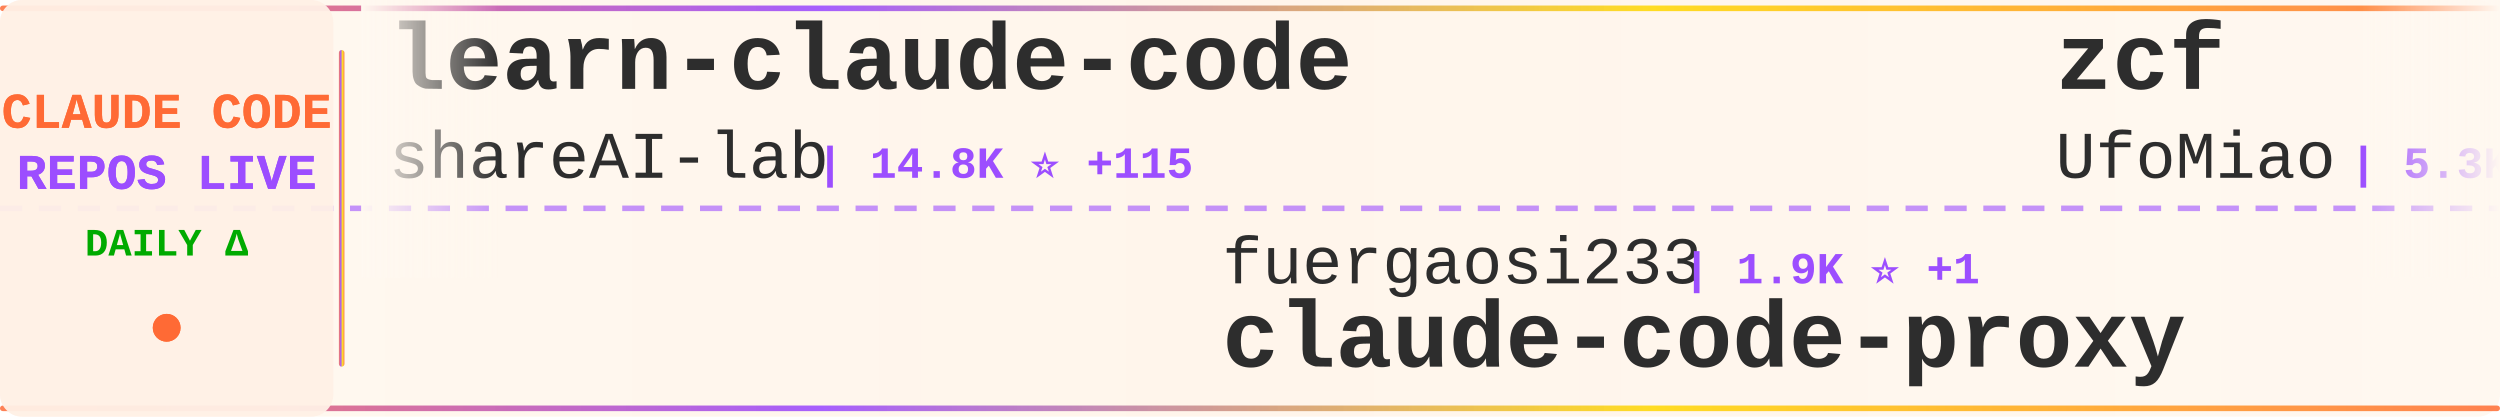
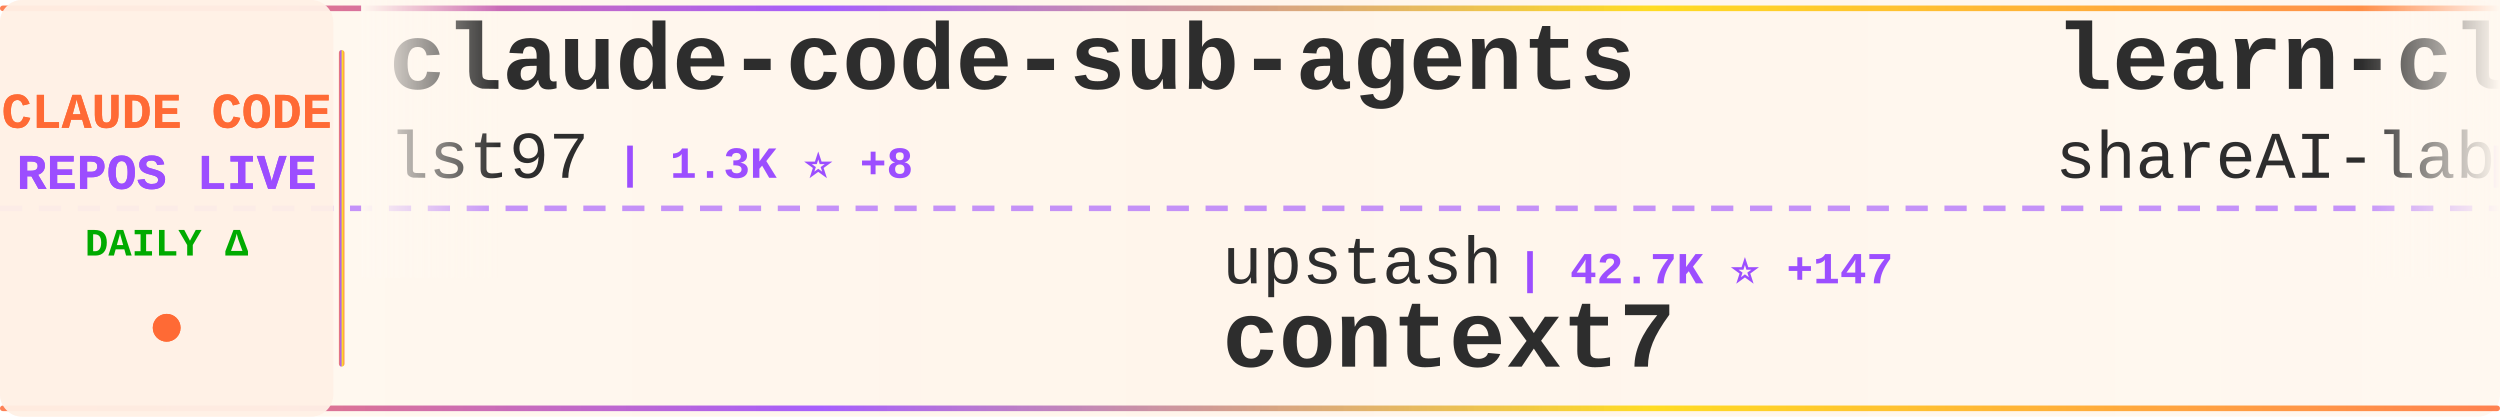
<svg xmlns="http://www.w3.org/2000/svg" width="900" height="150">
  <defs>
    <linearGradient id="tickerBg" x1="0%" y1="0%" x2="100%" y2="0%">
      <stop offset="0%" style="stop-color:#fff8f0;stop-opacity:0.98" />
      <stop offset="50%" style="stop-color:#fff5eb;stop-opacity:1" />
      <stop offset="100%" style="stop-color:#fff8f0;stop-opacity:0.98" />
    </linearGradient>
    <linearGradient id="borderGrad" x1="0%" y1="0%" x2="100%" y2="0%">
      <stop offset="0%" style="stop-color:#FF6B35;stop-opacity:0.85">
        <animate attributeName="stop-opacity" values="0.85;1;0.85" dur="2s" repeatCount="indefinite" />
      </stop>
      <stop offset="33%" style="stop-color:#9C4EFF;stop-opacity:0.9">
        <animate attributeName="stop-opacity" values="0.9;1;0.9" dur="2.2s" repeatCount="indefinite" />
      </stop>
      <stop offset="66%" style="stop-color:#FFD700;stop-opacity:0.85">
        <animate attributeName="stop-opacity" values="0.85;1;0.85" dur="1.8s" repeatCount="indefinite" />
      </stop>
      <stop offset="100%" style="stop-color:#FF6B35;stop-opacity:0.85">
        <animate attributeName="stop-opacity" values="0.85;1;0.85" dur="2s" repeatCount="indefinite" />
      </stop>
    </linearGradient>
    <filter id="textGlow">
      <feGaussianBlur stdDeviation="0.15" result="coloredBlur" />
      <feMerge>
        <feMergeNode in="coloredBlur" />
        <feMergeNode in="SourceGraphic" />
      </feMerge>
    </filter>
    <filter id="metricGlow">
      <feGaussianBlur stdDeviation="0.2" result="coloredBlur" />
      <feMerge>
        <feMergeNode in="coloredBlur" />
        <feMergeNode in="SourceGraphic" />
      </feMerge>
    </filter>
    <linearGradient id="leftFade" x1="0%" y1="0%" x2="100%" y2="0%">
      <stop offset="0%" style="stop-color:#fff8f0;stop-opacity:1" />
      <stop offset="100%" style="stop-color:#fff8f0;stop-opacity:0" />
    </linearGradient>
    <linearGradient id="rightFade" x1="0%" y1="0%" x2="100%" y2="0%">
      <stop offset="0%" style="stop-color:#fff8f0;stop-opacity:0" />
      <stop offset="100%" style="stop-color:#fff8f0;stop-opacity:1" />
    </linearGradient>
  </defs>
  <rect width="900" height="150" fill="url(#tickerBg)" rx="8" />
  <rect x="0" y="2" width="900" height="2" fill="url(#borderGrad)" rx="1" />
  <rect x="0" y="146" width="900" height="2" fill="url(#borderGrad)" rx="1" />
  <line x1="0" y1="75" x2="900" y2="75" stroke="#9C4EFF" stroke-width="2" stroke-dasharray="8 6" opacity="0.6" />
  <rect x="0" y="0" width="120" height="150" fill="#fff0e6" opacity="0.95" rx="8" />
  <text x="60" y="46" font-family="'Courier New', monospace" font-size="18" font-weight="bold" fill="#FF6B35" text-anchor="middle" filter="url(#textGlow)">
    CLAUDE CODE
  </text>
  <text x="60" y="68" font-family="'Courier New', monospace" font-size="18" font-weight="bold" fill="#9C4EFF" text-anchor="middle" filter="url(#textGlow)">
    REPOS LIVE
  </text>
  <text x="60" y="92" font-family="'Courier New', monospace" font-size="14" font-weight="bold" fill="#00aa00" text-anchor="middle">
    DAILY Δ
  </text>
  <circle cx="60" cy="118" r="5" fill="#FF6B35" filter="url(#metricGlow)">
    <animate attributeName="r" values="4;6;4" dur="1.5s" repeatCount="indefinite" />
    <animate attributeName="opacity" values="0.6;1;0.6" dur="1.5s" repeatCount="indefinite" />
  </circle>
  <rect x="122" y="18" width="2" height="114" fill="url(#borderGrad)" rx="1" />
  <clipPath id="tickerClip">
    <rect x="130" y="0" width="770" height="150" />
  </clipPath>
  <g clip-path="url(#tickerClip)">
    <g id="tickerItems">
      <animateTransform attributeName="transform" attributeType="XML" type="translate" from="0 0" to="-3000 0" dur="54s" repeatCount="indefinite" />
      <g transform="translate(0, 0)">
+         <text x="140" y="32" font-family="'Courier New', monospace" font-size="34" font-weight="bold" fill="#2d2d2d">claude-code-sub-agents</text>
+         <text x="140" y="64" font-family="'Courier New', monospace" font-size="24" font-weight="normal" fill="#2d2d2d" opacity="1.0">lst97</text>
+         <text x="222" y="64" font-family="'Courier New', monospace" font-size="16" font-weight="bold" fill="#9C4EFF"> | 1.3K ⭐ +8</text>
+       </g>
+       <g transform="translate(300, 0)">
+         <text x="140" y="102" font-family="'Courier New', monospace" font-size="24" font-weight="normal" fill="#2d2d2d" opacity="1.0">upstash</text>
+         <text x="246" y="102" font-family="'Courier New', monospace" font-size="16" font-weight="bold" fill="#9C4EFF"> | 42.7K ⭐ +147</text>
+         <text x="140" y="132" font-family="'Courier New', monospace" font-size="34" font-weight="bold" fill="#2d2d2d">context7</text>
+       </g>
+       <g transform="translate(600, 0)">
        <text x="140" y="32" font-family="'Courier New', monospace" font-size="34" font-weight="bold" fill="#2d2d2d">learn-claude-code</text>
        <text x="140" y="64" font-family="'Courier New', monospace" font-size="24" font-weight="normal" fill="#2d2d2d" opacity="1.0">shareAI-lab</text>
        <text x="294" y="64" font-family="'Courier New', monospace" font-size="16" font-weight="bold" fill="#9C4EFF"> | 14.8K ⭐ +115</text>
      </g>
-       <g transform="translate(300, 0)">
-         <text x="140" y="102" font-family="'Courier New', monospace" font-size="24" font-weight="normal" fill="#2d2d2d" opacity="1.0">fuergaosi233</text>
-         <text x="306" y="102" font-family="'Courier New', monospace" font-size="16" font-weight="bold" fill="#9C4EFF"> | 1.9K ⭐ +1</text>
-         <text x="140" y="132" font-family="'Courier New', monospace" font-size="34" font-weight="bold" fill="#2d2d2d">claude-code-proxy</text>
-       </g>
-       <g transform="translate(600, 0)">
-         <text x="140" y="32" font-family="'Courier New', monospace" font-size="34" font-weight="bold" fill="#2d2d2d">zcf</text>
-         <text x="140" y="64" font-family="'Courier New', monospace" font-size="24" font-weight="normal" fill="#2d2d2d" opacity="1.0">UfoMiao</text>
-         <text x="246" y="64" font-family="'Courier New', monospace" font-size="16" font-weight="bold" fill="#9C4EFF"> | 5.3K ⭐ +9</text>
-       </g>
      <g transform="translate(900, 0)">
-         <text x="140" y="102" font-family="'Courier New', monospace" font-size="24" font-weight="normal" fill="#2d2d2d" opacity="1.0">gurusup</text>
-         <text x="246" y="102" font-family="'Courier New', monospace" font-size="16" font-weight="bold" fill="#9C4EFF"> | 71 ⭐</text>
-         <text x="140" y="132" font-family="'Courier New', monospace" font-size="34" font-weight="bold" fill="#2d2d2d">claude-code-demo</text>
+         <text x="140" y="102" font-family="'Courier New', monospace" font-size="24" font-weight="normal" fill="#2d2d2d" opacity="1.0">obra</text>
+         <text x="210" y="102" font-family="'Courier New', monospace" font-size="16" font-weight="bold" fill="#9C4EFF"> | 31.0K ⭐ +1.2K</text>
+         <text x="140" y="132" font-family="'Courier New', monospace" font-size="34" font-weight="bold" fill="#2d2d2d">superpowers</text>
      </g>
      <g transform="translate(1200, 0)">
-         <text x="140" y="32" font-family="'Courier New', monospace" font-size="34" font-weight="bold" fill="#2d2d2d">claude-code-unified-agen...</text>
-         <text x="140" y="64" font-family="'Courier New', monospace" font-size="24" font-weight="normal" fill="#2d2d2d" opacity="1.0">stretchcloud</text>
-         <text x="306" y="64" font-family="'Courier New', monospace" font-size="16" font-weight="bold" fill="#9C4EFF"> | 725 ⭐ +1</text>
+         <text x="140" y="32" font-family="'Courier New', monospace" font-size="34" font-weight="bold" fill="#2d2d2d">edmunds-claude-code</text>
+         <text x="140" y="64" font-family="'Courier New', monospace" font-size="24" font-weight="normal" fill="#2d2d2d" opacity="1.0">edmund-io</text>
+         <text x="270" y="64" font-family="'Courier New', monospace" font-size="16" font-weight="bold" fill="#9C4EFF"> | 978 ⭐ +16</text>
      </g>
      <g transform="translate(1500, 0)">
-         <text x="140" y="102" font-family="'Courier New', monospace" font-size="24" font-weight="normal" fill="#2d2d2d" opacity="1.0">peterkrueck</text>
-         <text x="294" y="102" font-family="'Courier New', monospace" font-size="16" font-weight="bold" fill="#9C4EFF"> | 1.3K ⭐ +1</text>
-         <text x="140" y="132" font-family="'Courier New', monospace" font-size="34" font-weight="bold" fill="#2d2d2d">Claude-Code-Development-...</text>
+         <text x="140" y="102" font-family="'Courier New', monospace" font-size="24" font-weight="normal" fill="#2d2d2d" opacity="1.0">pchalasani</text>
+         <text x="282" y="102" font-family="'Courier New', monospace" font-size="16" font-weight="bold" fill="#9C4EFF"> | 1.1K ⭐ +15</text>
+         <text x="140" y="132" font-family="'Courier New', monospace" font-size="34" font-weight="bold" fill="#2d2d2d">claude-code-tools</text>
      </g>
      <g transform="translate(1800, 0)">
-         <text x="140" y="32" font-family="'Courier New', monospace" font-size="34" font-weight="bold" fill="#2d2d2d">vibe-kanban</text>
-         <text x="140" y="64" font-family="'Courier New', monospace" font-size="24" font-weight="normal" fill="#2d2d2d" opacity="1.0">BloopAI</text>
-         <text x="246" y="64" font-family="'Courier New', monospace" font-size="16" font-weight="bold" fill="#9C4EFF"> | 17.8K ⭐ +570</text>
+         <text x="140" y="32" font-family="'Courier New', monospace" font-size="34" font-weight="bold" fill="#2d2d2d">Claude-Code-Development-...</text>
+         <text x="140" y="64" font-family="'Courier New', monospace" font-size="24" font-weight="normal" fill="#2d2d2d" opacity="1.0">peterkrueck</text>
+         <text x="294" y="64" font-family="'Courier New', monospace" font-size="16" font-weight="bold" fill="#9C4EFF"> | 1.3K ⭐ +2</text>
      </g>
      <g transform="translate(2100, 0)">
-         <text x="140" y="102" font-family="'Courier New', monospace" font-size="24" font-weight="normal" fill="#2d2d2d" opacity="1.0">EveryInc</text>
-         <text x="258" y="102" font-family="'Courier New', monospace" font-size="16" font-weight="bold" fill="#9C4EFF"> | 5.3K ⭐ +257</text>
-         <text x="140" y="132" font-family="'Courier New', monospace" font-size="34" font-weight="bold" fill="#2d2d2d">compound-engineering-plu...</text>
+         <text x="140" y="102" font-family="'Courier New', monospace" font-size="24" font-weight="normal" fill="#2d2d2d" opacity="1.0">anthropics</text>
+         <text x="282" y="102" font-family="'Courier New', monospace" font-size="16" font-weight="bold" fill="#9C4EFF"> | 2.9K ⭐ +6</text>
+         <text x="140" y="132" font-family="'Courier New', monospace" font-size="34" font-weight="bold" fill="#2d2d2d">claude-code-security-rev...</text>
      </g>
      <g transform="translate(2400, 0)">
-         <text x="140" y="32" font-family="'Courier New', monospace" font-size="34" font-weight="bold" fill="#2d2d2d">claude-code-security-rev...</text>
-         <text x="140" y="64" font-family="'Courier New', monospace" font-size="24" font-weight="normal" fill="#2d2d2d" opacity="1.0">anthropics</text>
-         <text x="282" y="64" font-family="'Courier New', monospace" font-size="16" font-weight="bold" fill="#9C4EFF"> | 2.9K ⭐ +5</text>
+         <text x="140" y="32" font-family="'Courier New', monospace" font-size="34" font-weight="bold" fill="#2d2d2d">Claude-Code-Usage-Monito...</text>
+         <text x="140" y="64" font-family="'Courier New', monospace" font-size="24" font-weight="normal" fill="#2d2d2d" opacity="1.0">Maciek-roboblog</text>
+         <text x="342" y="64" font-family="'Courier New', monospace" font-size="16" font-weight="bold" fill="#9C4EFF"> | 6.2K ⭐ +13</text>
      </g>
      <g transform="translate(2700, 0)">
-         <text x="140" y="102" font-family="'Courier New', monospace" font-size="24" font-weight="normal" fill="#2d2d2d" opacity="1.0">code-yeongyu</text>
-         <text x="306" y="102" font-family="'Courier New', monospace" font-size="16" font-weight="bold" fill="#9C4EFF"> | 20.6K ⭐ +767</text>
-         <text x="140" y="132" font-family="'Courier New', monospace" font-size="34" font-weight="bold" fill="#2d2d2d">oh-my-opencode</text>
+         <text x="140" y="102" font-family="'Courier New', monospace" font-size="24" font-weight="normal" fill="#2d2d2d" opacity="1.0">github</text>
+         <text x="234" y="102" font-family="'Courier New', monospace" font-size="16" font-weight="bold" fill="#9C4EFF"> | 63.9K ⭐ +272</text>
+         <text x="140" y="132" font-family="'Courier New', monospace" font-size="34" font-weight="bold" fill="#2d2d2d">spec-kit</text>
      </g>
      <g transform="translate(3000, 0)">
+         <text x="140" y="32" font-family="'Courier New', monospace" font-size="34" font-weight="bold" fill="#2d2d2d">claude-code-sub-agents</text>
+         <text x="140" y="64" font-family="'Courier New', monospace" font-size="24" font-weight="normal" fill="#2d2d2d" opacity="1.0">lst97</text>
+         <text x="222" y="64" font-family="'Courier New', monospace" font-size="16" font-weight="bold" fill="#9C4EFF"> | 1.3K ⭐ +8</text>
+       </g>
+       <g transform="translate(3300, 0)">
+         <text x="140" y="102" font-family="'Courier New', monospace" font-size="24" font-weight="normal" fill="#2d2d2d" opacity="1.0">upstash</text>
+         <text x="246" y="102" font-family="'Courier New', monospace" font-size="16" font-weight="bold" fill="#9C4EFF"> | 42.7K ⭐ +147</text>
+         <text x="140" y="132" font-family="'Courier New', monospace" font-size="34" font-weight="bold" fill="#2d2d2d">context7</text>
+       </g>
+       <g transform="translate(3600, 0)">
        <text x="140" y="32" font-family="'Courier New', monospace" font-size="34" font-weight="bold" fill="#2d2d2d">learn-claude-code</text>
        <text x="140" y="64" font-family="'Courier New', monospace" font-size="24" font-weight="normal" fill="#2d2d2d" opacity="1.0">shareAI-lab</text>
        <text x="294" y="64" font-family="'Courier New', monospace" font-size="16" font-weight="bold" fill="#9C4EFF"> | 14.8K ⭐ +115</text>
      </g>
-       <g transform="translate(3300, 0)">
-         <text x="140" y="102" font-family="'Courier New', monospace" font-size="24" font-weight="normal" fill="#2d2d2d" opacity="1.0">fuergaosi233</text>
-         <text x="306" y="102" font-family="'Courier New', monospace" font-size="16" font-weight="bold" fill="#9C4EFF"> | 1.9K ⭐ +1</text>
-         <text x="140" y="132" font-family="'Courier New', monospace" font-size="34" font-weight="bold" fill="#2d2d2d">claude-code-proxy</text>
-       </g>
-       <g transform="translate(3600, 0)">
-         <text x="140" y="32" font-family="'Courier New', monospace" font-size="34" font-weight="bold" fill="#2d2d2d">zcf</text>
-         <text x="140" y="64" font-family="'Courier New', monospace" font-size="24" font-weight="normal" fill="#2d2d2d" opacity="1.0">UfoMiao</text>
-         <text x="246" y="64" font-family="'Courier New', monospace" font-size="16" font-weight="bold" fill="#9C4EFF"> | 5.3K ⭐ +9</text>
-       </g>
      <g transform="translate(3900, 0)">
-         <text x="140" y="102" font-family="'Courier New', monospace" font-size="24" font-weight="normal" fill="#2d2d2d" opacity="1.0">gurusup</text>
-         <text x="246" y="102" font-family="'Courier New', monospace" font-size="16" font-weight="bold" fill="#9C4EFF"> | 71 ⭐</text>
-         <text x="140" y="132" font-family="'Courier New', monospace" font-size="34" font-weight="bold" fill="#2d2d2d">claude-code-demo</text>
+         <text x="140" y="102" font-family="'Courier New', monospace" font-size="24" font-weight="normal" fill="#2d2d2d" opacity="1.0">obra</text>
+         <text x="210" y="102" font-family="'Courier New', monospace" font-size="16" font-weight="bold" fill="#9C4EFF"> | 31.0K ⭐ +1.2K</text>
+         <text x="140" y="132" font-family="'Courier New', monospace" font-size="34" font-weight="bold" fill="#2d2d2d">superpowers</text>
      </g>
    </g>
  </g>
  <rect x="130" y="0" width="50" height="100" fill="url(#leftFade)" />
  <rect x="850" y="0" width="50" height="100" fill="url(#rightFade)" />
</svg>
